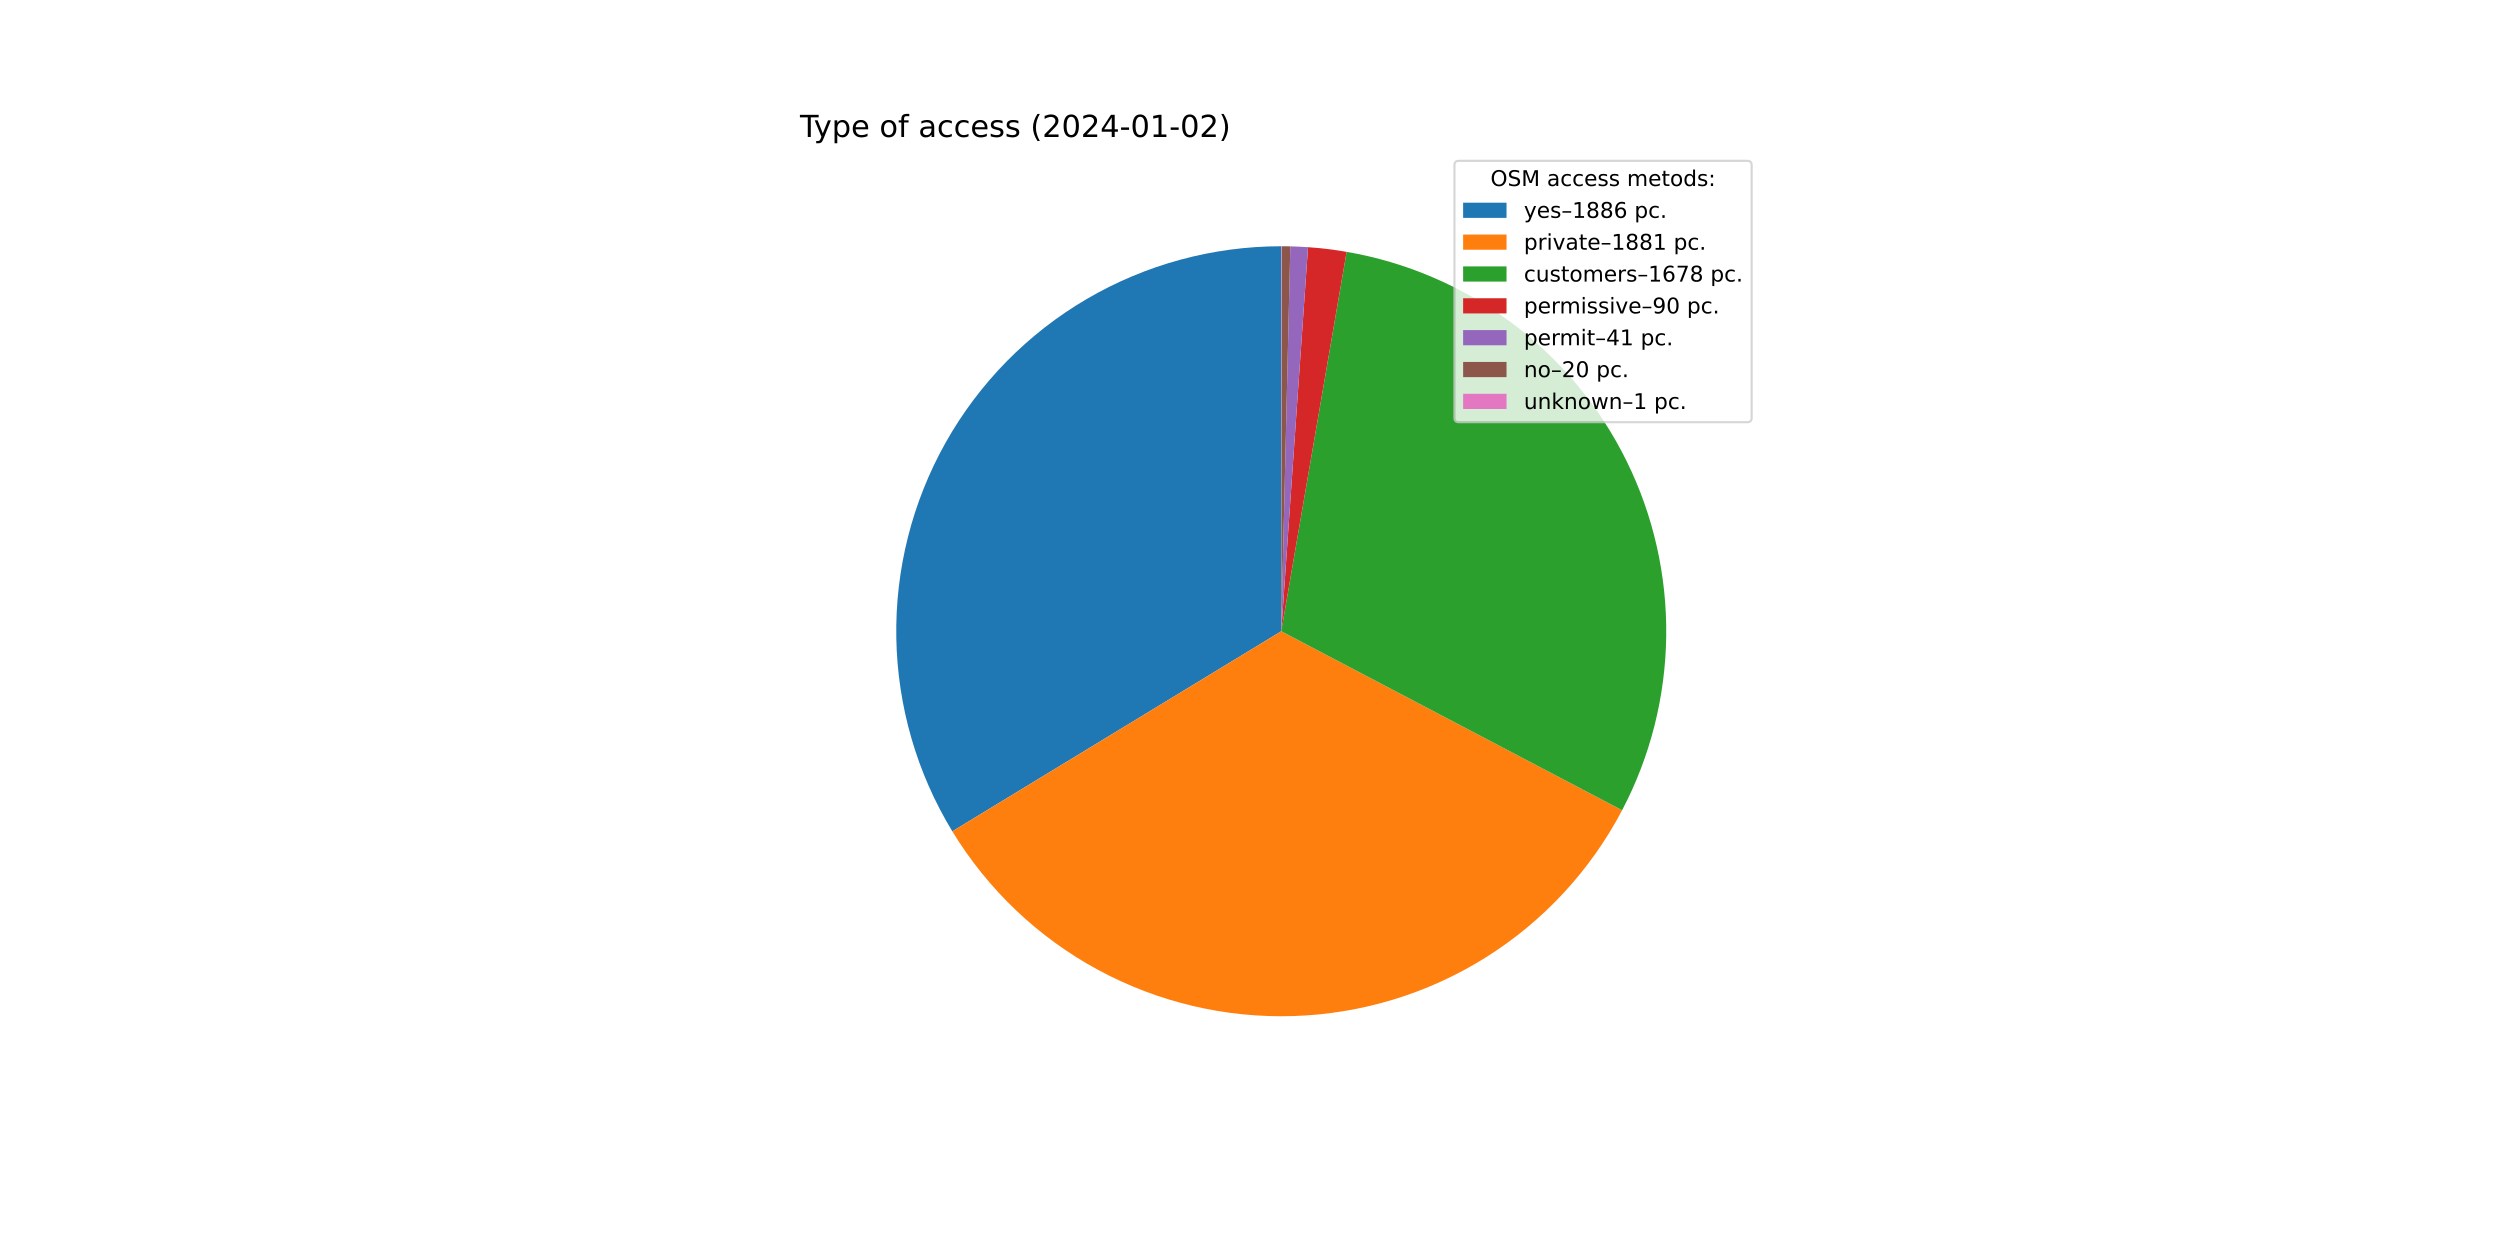
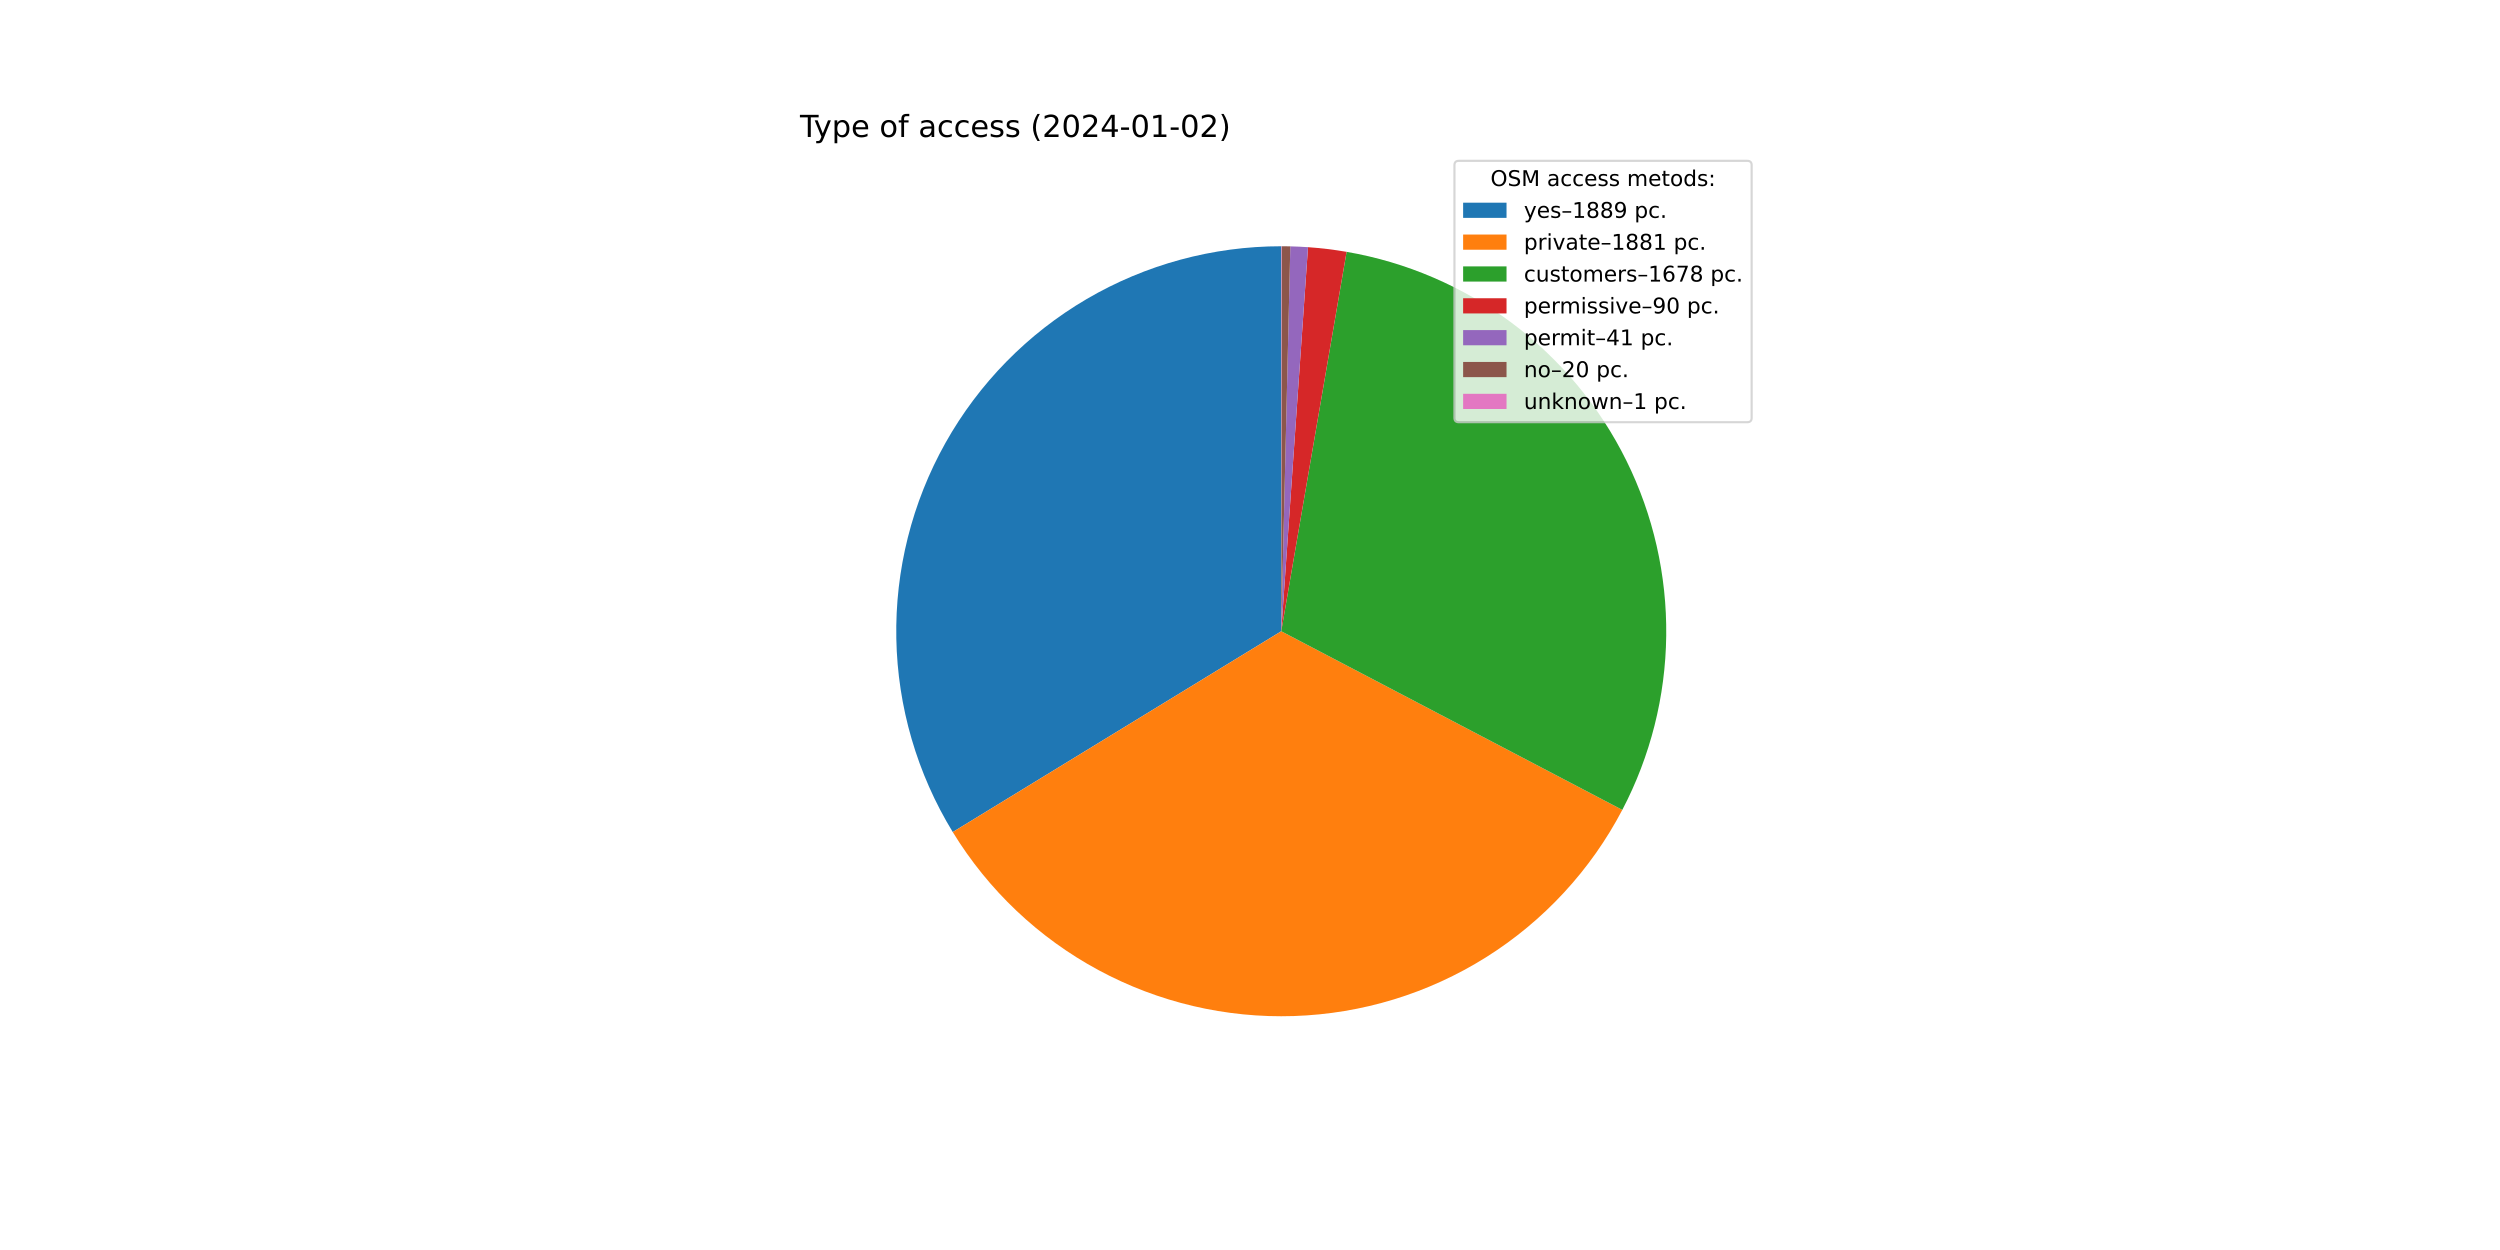
<svg xmlns="http://www.w3.org/2000/svg" xmlns:xlink="http://www.w3.org/1999/xlink" width="1152pt" height="576pt" viewBox="0 0 1152 576" version="1.1">
  <defs>
    <style type="text/css">*{stroke-linejoin: round; stroke-linecap: butt}</style>
  </defs>
  <g id="figure_1">
    <g id="patch_1">
      <path d="M 0 576  L 1152 576  L 1152 0  L 0 0  z " style="fill: #ffffff" />
    </g>
    <g id="axes_1">
      <g id="patch_2">
-         <path d="M 590.4 113.472  C 558.917 113.472 527.995 121.852 500.821 137.749  C 473.646 153.645 451.187 176.493 435.758 203.935  C 420.329 231.378 412.479 262.439 413.018 293.917  C 413.557 325.395 422.465 356.169 438.825 383.068  L 590.4 290.88  L 590.4 113.472  z " style="fill: #1f77b4" />
+         <path d="M 590.4 113.472  C 558.884 113.472 527.93 121.87 500.735 137.799  C 473.541 153.728 451.076 176.619 435.661 204.108  C 420.246 231.597 412.431 262.703 413.023 294.214  C 413.616 325.724 422.594 356.515 439.031 383.406  L 590.4 290.88  L 590.4 113.472  z " style="fill: #1f77b4" />
      </g>
      <g id="patch_3">
-         <path d="M 438.825 383.068  C 455.14 409.894 478.289 431.914 505.896 446.87  C 533.504 461.825 564.593 469.187 595.976 468.2  C 627.358 467.214 657.923 457.913 684.537 441.252  C 711.15 424.592 732.869 401.161 747.467 373.363  L 590.4 290.88  L 438.825 383.068  z " style="fill: #ff7f0e" />
+         <path d="M 439.031 383.406  C 455.397 410.181 478.579 432.14 506.2 447.034  C 533.822 461.928 564.907 469.229 596.271 468.191  C 627.635 467.152 658.169 457.81 684.745 441.122  C 711.32 424.434 732.999 400.989 747.558 373.19  L 590.4 290.88  L 439.031 383.406  z " style="fill: #ff7f0e" />
      </g>
      <g id="patch_4">
-         <path d="M 747.467 373.363  C 760.475 348.594 767.441 321.095 767.794 293.12  C 768.147 265.146 761.878 237.48 749.5 212.39  C 737.123 187.3 718.984 165.491 696.57 148.748  C 674.156 132.005 648.096 120.799 620.525 116.048  L 590.4 290.88  L 747.467 373.363  z " style="fill: #2ca02c" />
+         <path d="M 747.558 373.19  C 760.531 348.42 767.466 320.93 767.796 292.97  C 768.125 265.01 761.84 237.364 749.454 212.295  C 737.068 187.227 718.929 165.437 696.521 148.711  C 674.113 131.985 648.066 120.791 620.509 116.046  L 590.4 290.88  L 747.558 373.19  z " style="fill: #2ca02c" />
      </g>
      <g id="patch_5">
-         <path d="M 620.525 116.048  C 617.581 115.541 614.625 115.108 611.659 114.75  C 608.693 114.392 605.718 114.109 602.738 113.902  L 590.4 290.88  L 620.525 116.048  z " style="fill: #d62728" />
+         <path d="M 620.509 116.046  C 617.567 115.539 614.612 115.107 611.647 114.749  C 608.683 114.391 605.71 114.109 602.731 113.901  L 590.4 290.88  L 620.509 116.046  z " style="fill: #d62728" />
      </g>
      <g id="patch_6">
-         <path d="M 602.738 113.902  C 601.38 113.807 600.022 113.728 598.662 113.664  C 597.303 113.601 595.942 113.553 594.582 113.521  L 590.4 290.88  L 602.738 113.902  z " style="fill: #9467bd" />
+         <path d="M 602.731 113.901  C 601.374 113.807 600.016 113.728 598.658 113.664  C 597.299 113.601 595.94 113.553 594.58 113.521  L 590.4 290.88  L 602.731 113.901  z " style="fill: #9467bd" />
      </g>
      <g id="patch_7">
-         <path d="M 594.582 113.521  C 593.918 113.506 593.254 113.494 592.591 113.486  C 591.927 113.477 591.263 113.473 590.599 113.472  L 590.4 290.88  L 594.582 113.521  z " style="fill: #8c564b" />
+         <path d="M 594.58 113.521  C 593.916 113.506 593.253 113.494 592.59 113.486  C 591.926 113.477 591.263 113.473 590.599 113.472  L 590.4 290.88  L 594.58 113.521  z " style="fill: #8c564b" />
      </g>
      <g id="patch_8">
        <path d="M 590.599 113.472  C 590.566 113.472 590.533 113.472 590.5 113.472  C 590.466 113.472 590.433 113.472 590.4 113.472  L 590.4 290.88  L 590.599 113.472  z " style="fill: #e377c2" />
      </g>
      <g id="matplotlib.axis_1" />
      <g id="matplotlib.axis_2" />
      <g id="text_1">
        <g transform="translate(368.64 63.12)scale(0.14 -0.14)">
          <defs>
            <path id="DejaVuSans-54" d="M -19 4666  L 3928 4666  L 3928 4134  L 2272 4134  L 2272 0  L 1638 0  L 1638 4134  L -19 4134  L -19 4666  z " transform="scale(0.015625)" />
            <path id="DejaVuSans-79" d="M 2059 -325  Q 1816 -950 1584 -1140  Q 1353 -1331 966 -1331  L 506 -1331  L 506 -850  L 844 -850  Q 1081 -850 1212 -737  Q 1344 -625 1503 -206  L 1606 56  L 191 3500  L 800 3500  L 1894 763  L 2988 3500  L 3597 3500  L 2059 -325  z " transform="scale(0.015625)" />
            <path id="DejaVuSans-70" d="M 1159 525  L 1159 -1331  L 581 -1331  L 581 3500  L 1159 3500  L 1159 2969  Q 1341 3281 1617 3432  Q 1894 3584 2278 3584  Q 2916 3584 3314 3078  Q 3713 2572 3713 1747  Q 3713 922 3314 415  Q 2916 -91 2278 -91  Q 1894 -91 1617 61  Q 1341 213 1159 525  z M 3116 1747  Q 3116 2381 2855 2742  Q 2594 3103 2138 3103  Q 1681 3103 1420 2742  Q 1159 2381 1159 1747  Q 1159 1113 1420 752  Q 1681 391 2138 391  Q 2594 391 2855 752  Q 3116 1113 3116 1747  z " transform="scale(0.015625)" />
            <path id="DejaVuSans-65" d="M 3597 1894  L 3597 1613  L 953 1613  Q 991 1019 1311 708  Q 1631 397 2203 397  Q 2534 397 2845 478  Q 3156 559 3463 722  L 3463 178  Q 3153 47 2828 -22  Q 2503 -91 2169 -91  Q 1331 -91 842 396  Q 353 884 353 1716  Q 353 2575 817 3079  Q 1281 3584 2069 3584  Q 2775 3584 3186 3129  Q 3597 2675 3597 1894  z M 3022 2063  Q 3016 2534 2758 2815  Q 2500 3097 2075 3097  Q 1594 3097 1305 2825  Q 1016 2553 972 2059  L 3022 2063  z " transform="scale(0.015625)" />
            <path id="DejaVuSans-20" transform="scale(0.015625)" />
            <path id="DejaVuSans-6f" d="M 1959 3097  Q 1497 3097 1228 2736  Q 959 2375 959 1747  Q 959 1119 1226 758  Q 1494 397 1959 397  Q 2419 397 2687 759  Q 2956 1122 2956 1747  Q 2956 2369 2687 2733  Q 2419 3097 1959 3097  z M 1959 3584  Q 2709 3584 3137 3096  Q 3566 2609 3566 1747  Q 3566 888 3137 398  Q 2709 -91 1959 -91  Q 1206 -91 779 398  Q 353 888 353 1747  Q 353 2609 779 3096  Q 1206 3584 1959 3584  z " transform="scale(0.015625)" />
            <path id="DejaVuSans-66" d="M 2375 4863  L 2375 4384  L 1825 4384  Q 1516 4384 1395 4259  Q 1275 4134 1275 3809  L 1275 3500  L 2222 3500  L 2222 3053  L 1275 3053  L 1275 0  L 697 0  L 697 3053  L 147 3053  L 147 3500  L 697 3500  L 697 3744  Q 697 4328 969 4595  Q 1241 4863 1831 4863  L 2375 4863  z " transform="scale(0.015625)" />
            <path id="DejaVuSans-61" d="M 2194 1759  Q 1497 1759 1228 1600  Q 959 1441 959 1056  Q 959 750 1161 570  Q 1363 391 1709 391  Q 2188 391 2477 730  Q 2766 1069 2766 1631  L 2766 1759  L 2194 1759  z M 3341 1997  L 3341 0  L 2766 0  L 2766 531  Q 2569 213 2275 61  Q 1981 -91 1556 -91  Q 1019 -91 701 211  Q 384 513 384 1019  Q 384 1609 779 1909  Q 1175 2209 1959 2209  L 2766 2209  L 2766 2266  Q 2766 2663 2505 2880  Q 2244 3097 1772 3097  Q 1472 3097 1187 3025  Q 903 2953 641 2809  L 641 3341  Q 956 3463 1253 3523  Q 1550 3584 1831 3584  Q 2591 3584 2966 3190  Q 3341 2797 3341 1997  z " transform="scale(0.015625)" />
            <path id="DejaVuSans-63" d="M 3122 3366  L 3122 2828  Q 2878 2963 2633 3030  Q 2388 3097 2138 3097  Q 1578 3097 1268 2742  Q 959 2388 959 1747  Q 959 1106 1268 751  Q 1578 397 2138 397  Q 2388 397 2633 464  Q 2878 531 3122 666  L 3122 134  Q 2881 22 2623 -34  Q 2366 -91 2075 -91  Q 1284 -91 818 406  Q 353 903 353 1747  Q 353 2603 823 3093  Q 1294 3584 2113 3584  Q 2378 3584 2631 3529  Q 2884 3475 3122 3366  z " transform="scale(0.015625)" />
            <path id="DejaVuSans-73" d="M 2834 3397  L 2834 2853  Q 2591 2978 2328 3040  Q 2066 3103 1784 3103  Q 1356 3103 1142 2972  Q 928 2841 928 2578  Q 928 2378 1081 2264  Q 1234 2150 1697 2047  L 1894 2003  Q 2506 1872 2764 1633  Q 3022 1394 3022 966  Q 3022 478 2636 193  Q 2250 -91 1575 -91  Q 1294 -91 989 -36  Q 684 19 347 128  L 347 722  Q 666 556 975 473  Q 1284 391 1588 391  Q 1994 391 2212 530  Q 2431 669 2431 922  Q 2431 1156 2273 1281  Q 2116 1406 1581 1522  L 1381 1569  Q 847 1681 609 1914  Q 372 2147 372 2553  Q 372 3047 722 3315  Q 1072 3584 1716 3584  Q 2034 3584 2315 3537  Q 2597 3491 2834 3397  z " transform="scale(0.015625)" />
            <path id="DejaVuSans-28" d="M 1984 4856  Q 1566 4138 1362 3434  Q 1159 2731 1159 2009  Q 1159 1288 1364 580  Q 1569 -128 1984 -844  L 1484 -844  Q 1016 -109 783 600  Q 550 1309 550 2009  Q 550 2706 781 3412  Q 1013 4119 1484 4856  L 1984 4856  z " transform="scale(0.015625)" />
            <path id="DejaVuSans-32" d="M 1228 531  L 3431 531  L 3431 0  L 469 0  L 469 531  Q 828 903 1448 1529  Q 2069 2156 2228 2338  Q 2531 2678 2651 2914  Q 2772 3150 2772 3378  Q 2772 3750 2511 3984  Q 2250 4219 1831 4219  Q 1534 4219 1204 4116  Q 875 4013 500 3803  L 500 4441  Q 881 4594 1212 4672  Q 1544 4750 1819 4750  Q 2544 4750 2975 4387  Q 3406 4025 3406 3419  Q 3406 3131 3298 2873  Q 3191 2616 2906 2266  Q 2828 2175 2409 1742  Q 1991 1309 1228 531  z " transform="scale(0.015625)" />
            <path id="DejaVuSans-30" d="M 2034 4250  Q 1547 4250 1301 3770  Q 1056 3291 1056 2328  Q 1056 1369 1301 889  Q 1547 409 2034 409  Q 2525 409 2770 889  Q 3016 1369 3016 2328  Q 3016 3291 2770 3770  Q 2525 4250 2034 4250  z M 2034 4750  Q 2819 4750 3233 4129  Q 3647 3509 3647 2328  Q 3647 1150 3233 529  Q 2819 -91 2034 -91  Q 1250 -91 836 529  Q 422 1150 422 2328  Q 422 3509 836 4129  Q 1250 4750 2034 4750  z " transform="scale(0.015625)" />
            <path id="DejaVuSans-34" d="M 2419 4116  L 825 1625  L 2419 1625  L 2419 4116  z M 2253 4666  L 3047 4666  L 3047 1625  L 3713 1625  L 3713 1100  L 3047 1100  L 3047 0  L 2419 0  L 2419 1100  L 313 1100  L 313 1709  L 2253 4666  z " transform="scale(0.015625)" />
            <path id="DejaVuSans-2d" d="M 313 2009  L 1997 2009  L 1997 1497  L 313 1497  L 313 2009  z " transform="scale(0.015625)" />
            <path id="DejaVuSans-31" d="M 794 531  L 1825 531  L 1825 4091  L 703 3866  L 703 4441  L 1819 4666  L 2450 4666  L 2450 531  L 3481 531  L 3481 0  L 794 0  L 794 531  z " transform="scale(0.015625)" />
            <path id="DejaVuSans-29" d="M 513 4856  L 1013 4856  Q 1481 4119 1714 3412  Q 1947 2706 1947 2009  Q 1947 1309 1714 600  Q 1481 -109 1013 -844  L 513 -844  Q 928 -128 1133 580  Q 1338 1288 1338 2009  Q 1338 2731 1133 3434  Q 928 4138 513 4856  z " transform="scale(0.015625)" />
          </defs>
          <use xlink:href="#DejaVuSans-54" />
          <use xlink:href="#DejaVuSans-79" x="45.459" />
          <use xlink:href="#DejaVuSans-70" x="104.639" />
          <use xlink:href="#DejaVuSans-65" x="168.115" />
          <use xlink:href="#DejaVuSans-20" x="229.639" />
          <use xlink:href="#DejaVuSans-6f" x="261.426" />
          <use xlink:href="#DejaVuSans-66" x="322.607" />
          <use xlink:href="#DejaVuSans-20" x="357.812" />
          <use xlink:href="#DejaVuSans-61" x="389.6" />
          <use xlink:href="#DejaVuSans-63" x="450.879" />
          <use xlink:href="#DejaVuSans-63" x="505.859" />
          <use xlink:href="#DejaVuSans-65" x="560.84" />
          <use xlink:href="#DejaVuSans-73" x="622.363" />
          <use xlink:href="#DejaVuSans-73" x="674.463" />
          <use xlink:href="#DejaVuSans-20" x="726.562" />
          <use xlink:href="#DejaVuSans-28" x="758.35" />
          <use xlink:href="#DejaVuSans-32" x="797.363" />
          <use xlink:href="#DejaVuSans-30" x="860.986" />
          <use xlink:href="#DejaVuSans-32" x="924.609" />
          <use xlink:href="#DejaVuSans-34" x="988.232" />
          <use xlink:href="#DejaVuSans-2d" x="1051.855" />
          <use xlink:href="#DejaVuSans-30" x="1087.939" />
          <use xlink:href="#DejaVuSans-31" x="1151.562" />
          <use xlink:href="#DejaVuSans-2d" x="1215.186" />
          <use xlink:href="#DejaVuSans-30" x="1251.27" />
          <use xlink:href="#DejaVuSans-32" x="1314.893" />
          <use xlink:href="#DejaVuSans-29" x="1378.516" />
        </g>
      </g>
      <g id="legend_1">
        <g id="patch_9">
          <path d="M 672.208 194.545  L 805.16 194.545  Q 807.16 194.545 807.16 192.545  L 807.16 76.12  Q 807.16 74.12 805.16 74.12  L 672.208 74.12  Q 670.208 74.12 670.208 76.12  L 670.208 192.545  Q 670.208 194.545 672.208 194.545  z " style="fill: #ffffff; opacity: 0.8; stroke: #cccccc; stroke-linejoin: miter" />
        </g>
        <g id="text_2">
          <g transform="translate(686.8038 85.71844)scale(0.1 -0.1)">
            <defs>
              <path id="DejaVuSans-4f" d="M 2522 4238  Q 1834 4238 1429 3725  Q 1025 3213 1025 2328  Q 1025 1447 1429 934  Q 1834 422 2522 422  Q 3209 422 3611 934  Q 4013 1447 4013 2328  Q 4013 3213 3611 3725  Q 3209 4238 2522 4238  z M 2522 4750  Q 3503 4750 4090 4092  Q 4678 3434 4678 2328  Q 4678 1225 4090 567  Q 3503 -91 2522 -91  Q 1538 -91 948 565  Q 359 1222 359 2328  Q 359 3434 948 4092  Q 1538 4750 2522 4750  z " transform="scale(0.015625)" />
              <path id="DejaVuSans-53" d="M 3425 4513  L 3425 3897  Q 3066 4069 2747 4153  Q 2428 4238 2131 4238  Q 1616 4238 1336 4038  Q 1056 3838 1056 3469  Q 1056 3159 1242 3001  Q 1428 2844 1947 2747  L 2328 2669  Q 3034 2534 3370 2195  Q 3706 1856 3706 1288  Q 3706 609 3251 259  Q 2797 -91 1919 -91  Q 1588 -91 1214 -16  Q 841 59 441 206  L 441 856  Q 825 641 1194 531  Q 1563 422 1919 422  Q 2459 422 2753 634  Q 3047 847 3047 1241  Q 3047 1584 2836 1778  Q 2625 1972 2144 2069  L 1759 2144  Q 1053 2284 737 2584  Q 422 2884 422 3419  Q 422 4038 858 4394  Q 1294 4750 2059 4750  Q 2388 4750 2728 4690  Q 3069 4631 3425 4513  z " transform="scale(0.015625)" />
              <path id="DejaVuSans-4d" d="M 628 4666  L 1569 4666  L 2759 1491  L 3956 4666  L 4897 4666  L 4897 0  L 4281 0  L 4281 4097  L 3078 897  L 2444 897  L 1241 4097  L 1241 0  L 628 0  L 628 4666  z " transform="scale(0.015625)" />
              <path id="DejaVuSans-6d" d="M 3328 2828  Q 3544 3216 3844 3400  Q 4144 3584 4550 3584  Q 5097 3584 5394 3201  Q 5691 2819 5691 2113  L 5691 0  L 5113 0  L 5113 2094  Q 5113 2597 4934 2840  Q 4756 3084 4391 3084  Q 3944 3084 3684 2787  Q 3425 2491 3425 1978  L 3425 0  L 2847 0  L 2847 2094  Q 2847 2600 2669 2842  Q 2491 3084 2119 3084  Q 1678 3084 1418 2786  Q 1159 2488 1159 1978  L 1159 0  L 581 0  L 581 3500  L 1159 3500  L 1159 2956  Q 1356 3278 1631 3431  Q 1906 3584 2284 3584  Q 2666 3584 2933 3390  Q 3200 3197 3328 2828  z " transform="scale(0.015625)" />
              <path id="DejaVuSans-74" d="M 1172 4494  L 1172 3500  L 2356 3500  L 2356 3053  L 1172 3053  L 1172 1153  Q 1172 725 1289 603  Q 1406 481 1766 481  L 2356 481  L 2356 0  L 1766 0  Q 1100 0 847 248  Q 594 497 594 1153  L 594 3053  L 172 3053  L 172 3500  L 594 3500  L 594 4494  L 1172 4494  z " transform="scale(0.015625)" />
              <path id="DejaVuSans-64" d="M 2906 2969  L 2906 4863  L 3481 4863  L 3481 0  L 2906 0  L 2906 525  Q 2725 213 2448 61  Q 2172 -91 1784 -91  Q 1150 -91 751 415  Q 353 922 353 1747  Q 353 2572 751 3078  Q 1150 3584 1784 3584  Q 2172 3584 2448 3432  Q 2725 3281 2906 2969  z M 947 1747  Q 947 1113 1208 752  Q 1469 391 1925 391  Q 2381 391 2643 752  Q 2906 1113 2906 1747  Q 2906 2381 2643 2742  Q 2381 3103 1925 3103  Q 1469 3103 1208 2742  Q 947 2381 947 1747  z " transform="scale(0.015625)" />
              <path id="DejaVuSans-3a" d="M 750 794  L 1409 794  L 1409 0  L 750 0  L 750 794  z M 750 3309  L 1409 3309  L 1409 2516  L 750 2516  L 750 3309  z " transform="scale(0.015625)" />
            </defs>
            <use xlink:href="#DejaVuSans-4f" />
            <use xlink:href="#DejaVuSans-53" x="78.711" />
            <use xlink:href="#DejaVuSans-4d" x="142.188" />
            <use xlink:href="#DejaVuSans-20" x="228.467" />
            <use xlink:href="#DejaVuSans-61" x="260.254" />
            <use xlink:href="#DejaVuSans-63" x="321.533" />
            <use xlink:href="#DejaVuSans-63" x="376.514" />
            <use xlink:href="#DejaVuSans-65" x="431.494" />
            <use xlink:href="#DejaVuSans-73" x="493.018" />
            <use xlink:href="#DejaVuSans-73" x="545.117" />
            <use xlink:href="#DejaVuSans-20" x="597.217" />
            <use xlink:href="#DejaVuSans-6d" x="629.004" />
            <use xlink:href="#DejaVuSans-65" x="726.416" />
            <use xlink:href="#DejaVuSans-74" x="787.939" />
            <use xlink:href="#DejaVuSans-6f" x="827.148" />
            <use xlink:href="#DejaVuSans-64" x="888.33" />
            <use xlink:href="#DejaVuSans-73" x="951.807" />
            <use xlink:href="#DejaVuSans-3a" x="1003.906" />
          </g>
        </g>
        <g id="patch_10">
          <path d="M 674.208 100.397  L 694.208 100.397  L 694.208 93.397  L 674.208 93.397  z " style="fill: #1f77b4" />
        </g>
        <g id="text_3">
          <g transform="translate(702.2084 100.3966)scale(0.1 -0.1)">
            <defs>
              <path id="DejaVuSans-2013" d="M 313 1978  L 2888 1978  L 2888 1528  L 313 1528  L 313 1978  z " transform="scale(0.015625)" />
              <path id="DejaVuSans-38" d="M 2034 2216  Q 1584 2216 1326 1975  Q 1069 1734 1069 1313  Q 1069 891 1326 650  Q 1584 409 2034 409  Q 2484 409 2743 651  Q 3003 894 3003 1313  Q 3003 1734 2745 1975  Q 2488 2216 2034 2216  z M 1403 2484  Q 997 2584 770 2862  Q 544 3141 544 3541  Q 544 4100 942 4425  Q 1341 4750 2034 4750  Q 2731 4750 3128 4425  Q 3525 4100 3525 3541  Q 3525 3141 3298 2862  Q 3072 2584 2669 2484  Q 3125 2378 3379 2068  Q 3634 1759 3634 1313  Q 3634 634 3220 271  Q 2806 -91 2034 -91  Q 1263 -91 848 271  Q 434 634 434 1313  Q 434 1759 690 2068  Q 947 2378 1403 2484  z M 1172 3481  Q 1172 3119 1398 2916  Q 1625 2713 2034 2713  Q 2441 2713 2670 2916  Q 2900 3119 2900 3481  Q 2900 3844 2670 4047  Q 2441 4250 2034 4250  Q 1625 4250 1398 4047  Q 1172 3844 1172 3481  z " transform="scale(0.015625)" />
-               <path id="DejaVuSans-36" d="M 2113 2584  Q 1688 2584 1439 2293  Q 1191 2003 1191 1497  Q 1191 994 1439 701  Q 1688 409 2113 409  Q 2538 409 2786 701  Q 3034 994 3034 1497  Q 3034 2003 2786 2293  Q 2538 2584 2113 2584  z M 3366 4563  L 3366 3988  Q 3128 4100 2886 4159  Q 2644 4219 2406 4219  Q 1781 4219 1451 3797  Q 1122 3375 1075 2522  Q 1259 2794 1537 2939  Q 1816 3084 2150 3084  Q 2853 3084 3261 2657  Q 3669 2231 3669 1497  Q 3669 778 3244 343  Q 2819 -91 2113 -91  Q 1303 -91 875 529  Q 447 1150 447 2328  Q 447 3434 972 4092  Q 1497 4750 2381 4750  Q 2619 4750 2861 4703  Q 3103 4656 3366 4563  z " transform="scale(0.015625)" />
+               <path id="DejaVuSans-39" d="M 703 97  L 703 672  Q 941 559 1184 500  Q 1428 441 1663 441  Q 2288 441 2617 861  Q 2947 1281 2994 2138  Q 2813 1869 2534 1725  Q 2256 1581 1919 1581  Q 1219 1581 811 2004  Q 403 2428 403 3163  Q 403 3881 828 4315  Q 1253 4750 1959 4750  Q 2769 4750 3195 4129  Q 3622 3509 3622 2328  Q 3622 1225 3098 567  Q 2575 -91 1691 -91  Q 1453 -91 1209 -44  Q 966 3 703 97  z M 1959 2075  Q 2384 2075 2632 2365  Q 2881 2656 2881 3163  Q 2881 3666 2632 3958  Q 2384 4250 1959 4250  Q 1534 4250 1286 3958  Q 1038 3666 1038 3163  Q 1038 2656 1286 2365  Q 1534 2075 1959 2075  z " transform="scale(0.015625)" />
              <path id="DejaVuSans-2e" d="M 684 794  L 1344 794  L 1344 0  L 684 0  L 684 794  z " transform="scale(0.015625)" />
            </defs>
            <use xlink:href="#DejaVuSans-79" />
            <use xlink:href="#DejaVuSans-65" x="59.18" />
            <use xlink:href="#DejaVuSans-73" x="120.703" />
            <use xlink:href="#DejaVuSans-2013" x="172.803" />
            <use xlink:href="#DejaVuSans-31" x="222.803" />
            <use xlink:href="#DejaVuSans-38" x="286.426" />
            <use xlink:href="#DejaVuSans-38" x="350.049" />
-             <use xlink:href="#DejaVuSans-36" x="413.672" />
+             <use xlink:href="#DejaVuSans-39" x="413.672" />
            <use xlink:href="#DejaVuSans-20" x="477.295" />
            <use xlink:href="#DejaVuSans-70" x="509.082" />
            <use xlink:href="#DejaVuSans-63" x="572.559" />
            <use xlink:href="#DejaVuSans-2e" x="627.539" />
          </g>
        </g>
        <g id="patch_11">
          <path d="M 674.208 115.075  L 694.208 115.075  L 694.208 108.075  L 674.208 108.075  z " style="fill: #ff7f0e" />
        </g>
        <g id="text_4">
          <g transform="translate(702.2084 115.0747)scale(0.1 -0.1)">
            <defs>
              <path id="DejaVuSans-72" d="M 2631 2963  Q 2534 3019 2420 3045  Q 2306 3072 2169 3072  Q 1681 3072 1420 2755  Q 1159 2438 1159 1844  L 1159 0  L 581 0  L 581 3500  L 1159 3500  L 1159 2956  Q 1341 3275 1631 3429  Q 1922 3584 2338 3584  Q 2397 3584 2469 3576  Q 2541 3569 2628 3553  L 2631 2963  z " transform="scale(0.015625)" />
              <path id="DejaVuSans-69" d="M 603 3500  L 1178 3500  L 1178 0  L 603 0  L 603 3500  z M 603 4863  L 1178 4863  L 1178 4134  L 603 4134  L 603 4863  z " transform="scale(0.015625)" />
              <path id="DejaVuSans-76" d="M 191 3500  L 800 3500  L 1894 563  L 2988 3500  L 3597 3500  L 2284 0  L 1503 0  L 191 3500  z " transform="scale(0.015625)" />
            </defs>
            <use xlink:href="#DejaVuSans-70" />
            <use xlink:href="#DejaVuSans-72" x="63.477" />
            <use xlink:href="#DejaVuSans-69" x="104.59" />
            <use xlink:href="#DejaVuSans-76" x="132.373" />
            <use xlink:href="#DejaVuSans-61" x="191.553" />
            <use xlink:href="#DejaVuSans-74" x="252.832" />
            <use xlink:href="#DejaVuSans-65" x="292.041" />
            <use xlink:href="#DejaVuSans-2013" x="353.564" />
            <use xlink:href="#DejaVuSans-31" x="403.564" />
            <use xlink:href="#DejaVuSans-38" x="467.188" />
            <use xlink:href="#DejaVuSans-38" x="530.811" />
            <use xlink:href="#DejaVuSans-31" x="594.434" />
            <use xlink:href="#DejaVuSans-20" x="658.057" />
            <use xlink:href="#DejaVuSans-70" x="689.844" />
            <use xlink:href="#DejaVuSans-63" x="753.32" />
            <use xlink:href="#DejaVuSans-2e" x="808.301" />
          </g>
        </g>
        <g id="patch_12">
          <path d="M 674.208 129.753  L 694.208 129.753  L 694.208 122.753  L 674.208 122.753  z " style="fill: #2ca02c" />
        </g>
        <g id="text_5">
          <g transform="translate(702.2084 129.7528)scale(0.1 -0.1)">
            <defs>
              <path id="DejaVuSans-75" d="M 544 1381  L 544 3500  L 1119 3500  L 1119 1403  Q 1119 906 1312 657  Q 1506 409 1894 409  Q 2359 409 2629 706  Q 2900 1003 2900 1516  L 2900 3500  L 3475 3500  L 3475 0  L 2900 0  L 2900 538  Q 2691 219 2414 64  Q 2138 -91 1772 -91  Q 1169 -91 856 284  Q 544 659 544 1381  z M 1991 3584  L 1991 3584  z " transform="scale(0.015625)" />
+               <path id="DejaVuSans-36" d="M 2113 2584  Q 1688 2584 1439 2293  Q 1191 2003 1191 1497  Q 1191 994 1439 701  Q 1688 409 2113 409  Q 2538 409 2786 701  Q 3034 994 3034 1497  Q 3034 2003 2786 2293  Q 2538 2584 2113 2584  z M 3366 4563  L 3366 3988  Q 3128 4100 2886 4159  Q 2644 4219 2406 4219  Q 1781 4219 1451 3797  Q 1122 3375 1075 2522  Q 1259 2794 1537 2939  Q 1816 3084 2150 3084  Q 2853 3084 3261 2657  Q 3669 2231 3669 1497  Q 3669 778 3244 343  Q 2819 -91 2113 -91  Q 1303 -91 875 529  Q 447 1150 447 2328  Q 447 3434 972 4092  Q 1497 4750 2381 4750  Q 2619 4750 2861 4703  Q 3103 4656 3366 4563  z " transform="scale(0.015625)" />
              <path id="DejaVuSans-37" d="M 525 4666  L 3525 4666  L 3525 4397  L 1831 0  L 1172 0  L 2766 4134  L 525 4134  L 525 4666  z " transform="scale(0.015625)" />
            </defs>
            <use xlink:href="#DejaVuSans-63" />
            <use xlink:href="#DejaVuSans-75" x="54.98" />
            <use xlink:href="#DejaVuSans-73" x="118.359" />
            <use xlink:href="#DejaVuSans-74" x="170.459" />
            <use xlink:href="#DejaVuSans-6f" x="209.668" />
            <use xlink:href="#DejaVuSans-6d" x="270.85" />
            <use xlink:href="#DejaVuSans-65" x="368.262" />
            <use xlink:href="#DejaVuSans-72" x="429.785" />
            <use xlink:href="#DejaVuSans-73" x="470.898" />
            <use xlink:href="#DejaVuSans-2013" x="522.998" />
            <use xlink:href="#DejaVuSans-31" x="572.998" />
            <use xlink:href="#DejaVuSans-36" x="636.621" />
            <use xlink:href="#DejaVuSans-37" x="700.244" />
            <use xlink:href="#DejaVuSans-38" x="763.867" />
            <use xlink:href="#DejaVuSans-20" x="827.49" />
            <use xlink:href="#DejaVuSans-70" x="859.277" />
            <use xlink:href="#DejaVuSans-63" x="922.754" />
            <use xlink:href="#DejaVuSans-2e" x="977.734" />
          </g>
        </g>
        <g id="patch_13">
          <path d="M 674.208 144.431  L 694.208 144.431  L 694.208 137.431  L 674.208 137.431  z " style="fill: #d62728" />
        </g>
        <g id="text_6">
          <g transform="translate(702.2084 144.4309)scale(0.1 -0.1)">
-             <defs>
-               <path id="DejaVuSans-39" d="M 703 97  L 703 672  Q 941 559 1184 500  Q 1428 441 1663 441  Q 2288 441 2617 861  Q 2947 1281 2994 2138  Q 2813 1869 2534 1725  Q 2256 1581 1919 1581  Q 1219 1581 811 2004  Q 403 2428 403 3163  Q 403 3881 828 4315  Q 1253 4750 1959 4750  Q 2769 4750 3195 4129  Q 3622 3509 3622 2328  Q 3622 1225 3098 567  Q 2575 -91 1691 -91  Q 1453 -91 1209 -44  Q 966 3 703 97  z M 1959 2075  Q 2384 2075 2632 2365  Q 2881 2656 2881 3163  Q 2881 3666 2632 3958  Q 2384 4250 1959 4250  Q 1534 4250 1286 3958  Q 1038 3666 1038 3163  Q 1038 2656 1286 2365  Q 1534 2075 1959 2075  z " transform="scale(0.015625)" />
-             </defs>
            <use xlink:href="#DejaVuSans-70" />
            <use xlink:href="#DejaVuSans-65" x="63.477" />
            <use xlink:href="#DejaVuSans-72" x="125" />
            <use xlink:href="#DejaVuSans-6d" x="164.363" />
            <use xlink:href="#DejaVuSans-69" x="261.775" />
            <use xlink:href="#DejaVuSans-73" x="289.559" />
            <use xlink:href="#DejaVuSans-73" x="341.658" />
            <use xlink:href="#DejaVuSans-69" x="393.758" />
            <use xlink:href="#DejaVuSans-76" x="421.541" />
            <use xlink:href="#DejaVuSans-65" x="480.721" />
            <use xlink:href="#DejaVuSans-2013" x="542.244" />
            <use xlink:href="#DejaVuSans-39" x="592.244" />
            <use xlink:href="#DejaVuSans-30" x="655.867" />
            <use xlink:href="#DejaVuSans-20" x="719.49" />
            <use xlink:href="#DejaVuSans-70" x="751.277" />
            <use xlink:href="#DejaVuSans-63" x="814.754" />
            <use xlink:href="#DejaVuSans-2e" x="869.734" />
          </g>
        </g>
        <g id="patch_14">
          <path d="M 674.208 159.109  L 694.208 159.109  L 694.208 152.109  L 674.208 152.109  z " style="fill: #9467bd" />
        </g>
        <g id="text_7">
          <g transform="translate(702.2084 159.1091)scale(0.1 -0.1)">
            <use xlink:href="#DejaVuSans-70" />
            <use xlink:href="#DejaVuSans-65" x="63.477" />
            <use xlink:href="#DejaVuSans-72" x="125" />
            <use xlink:href="#DejaVuSans-6d" x="164.363" />
            <use xlink:href="#DejaVuSans-69" x="261.775" />
            <use xlink:href="#DejaVuSans-74" x="289.559" />
            <use xlink:href="#DejaVuSans-2013" x="328.768" />
            <use xlink:href="#DejaVuSans-34" x="378.768" />
            <use xlink:href="#DejaVuSans-31" x="442.391" />
            <use xlink:href="#DejaVuSans-20" x="506.014" />
            <use xlink:href="#DejaVuSans-70" x="537.801" />
            <use xlink:href="#DejaVuSans-63" x="601.277" />
            <use xlink:href="#DejaVuSans-2e" x="656.258" />
          </g>
        </g>
        <g id="patch_15">
          <path d="M 674.208 173.787  L 694.208 173.787  L 694.208 166.787  L 674.208 166.787  z " style="fill: #8c564b" />
        </g>
        <g id="text_8">
          <g transform="translate(702.2084 173.7872)scale(0.1 -0.1)">
            <defs>
              <path id="DejaVuSans-6e" d="M 3513 2113  L 3513 0  L 2938 0  L 2938 2094  Q 2938 2591 2744 2837  Q 2550 3084 2163 3084  Q 1697 3084 1428 2787  Q 1159 2491 1159 1978  L 1159 0  L 581 0  L 581 3500  L 1159 3500  L 1159 2956  Q 1366 3272 1645 3428  Q 1925 3584 2291 3584  Q 2894 3584 3203 3211  Q 3513 2838 3513 2113  z " transform="scale(0.015625)" />
            </defs>
            <use xlink:href="#DejaVuSans-6e" />
            <use xlink:href="#DejaVuSans-6f" x="63.379" />
            <use xlink:href="#DejaVuSans-2013" x="124.561" />
            <use xlink:href="#DejaVuSans-32" x="174.561" />
            <use xlink:href="#DejaVuSans-30" x="238.184" />
            <use xlink:href="#DejaVuSans-20" x="301.807" />
            <use xlink:href="#DejaVuSans-70" x="333.594" />
            <use xlink:href="#DejaVuSans-63" x="397.07" />
            <use xlink:href="#DejaVuSans-2e" x="452.051" />
          </g>
        </g>
        <g id="patch_16">
          <path d="M 674.208 188.465  L 694.208 188.465  L 694.208 181.465  L 674.208 181.465  z " style="fill: #e377c2" />
        </g>
        <g id="text_9">
          <g transform="translate(702.2084 188.4653)scale(0.1 -0.1)">
            <defs>
              <path id="DejaVuSans-6b" d="M 581 4863  L 1159 4863  L 1159 1991  L 2875 3500  L 3609 3500  L 1753 1863  L 3688 0  L 2938 0  L 1159 1709  L 1159 0  L 581 0  L 581 4863  z " transform="scale(0.015625)" />
              <path id="DejaVuSans-77" d="M 269 3500  L 844 3500  L 1563 769  L 2278 3500  L 2956 3500  L 3675 769  L 4391 3500  L 4966 3500  L 4050 0  L 3372 0  L 2619 2869  L 1863 0  L 1184 0  L 269 3500  z " transform="scale(0.015625)" />
            </defs>
            <use xlink:href="#DejaVuSans-75" />
            <use xlink:href="#DejaVuSans-6e" x="63.379" />
            <use xlink:href="#DejaVuSans-6b" x="126.758" />
            <use xlink:href="#DejaVuSans-6e" x="184.668" />
            <use xlink:href="#DejaVuSans-6f" x="248.047" />
            <use xlink:href="#DejaVuSans-77" x="309.229" />
            <use xlink:href="#DejaVuSans-6e" x="391.016" />
            <use xlink:href="#DejaVuSans-2013" x="454.395" />
            <use xlink:href="#DejaVuSans-31" x="504.395" />
            <use xlink:href="#DejaVuSans-20" x="568.018" />
            <use xlink:href="#DejaVuSans-70" x="599.805" />
            <use xlink:href="#DejaVuSans-63" x="663.281" />
            <use xlink:href="#DejaVuSans-2e" x="718.262" />
          </g>
        </g>
      </g>
    </g>
  </g>
</svg>
